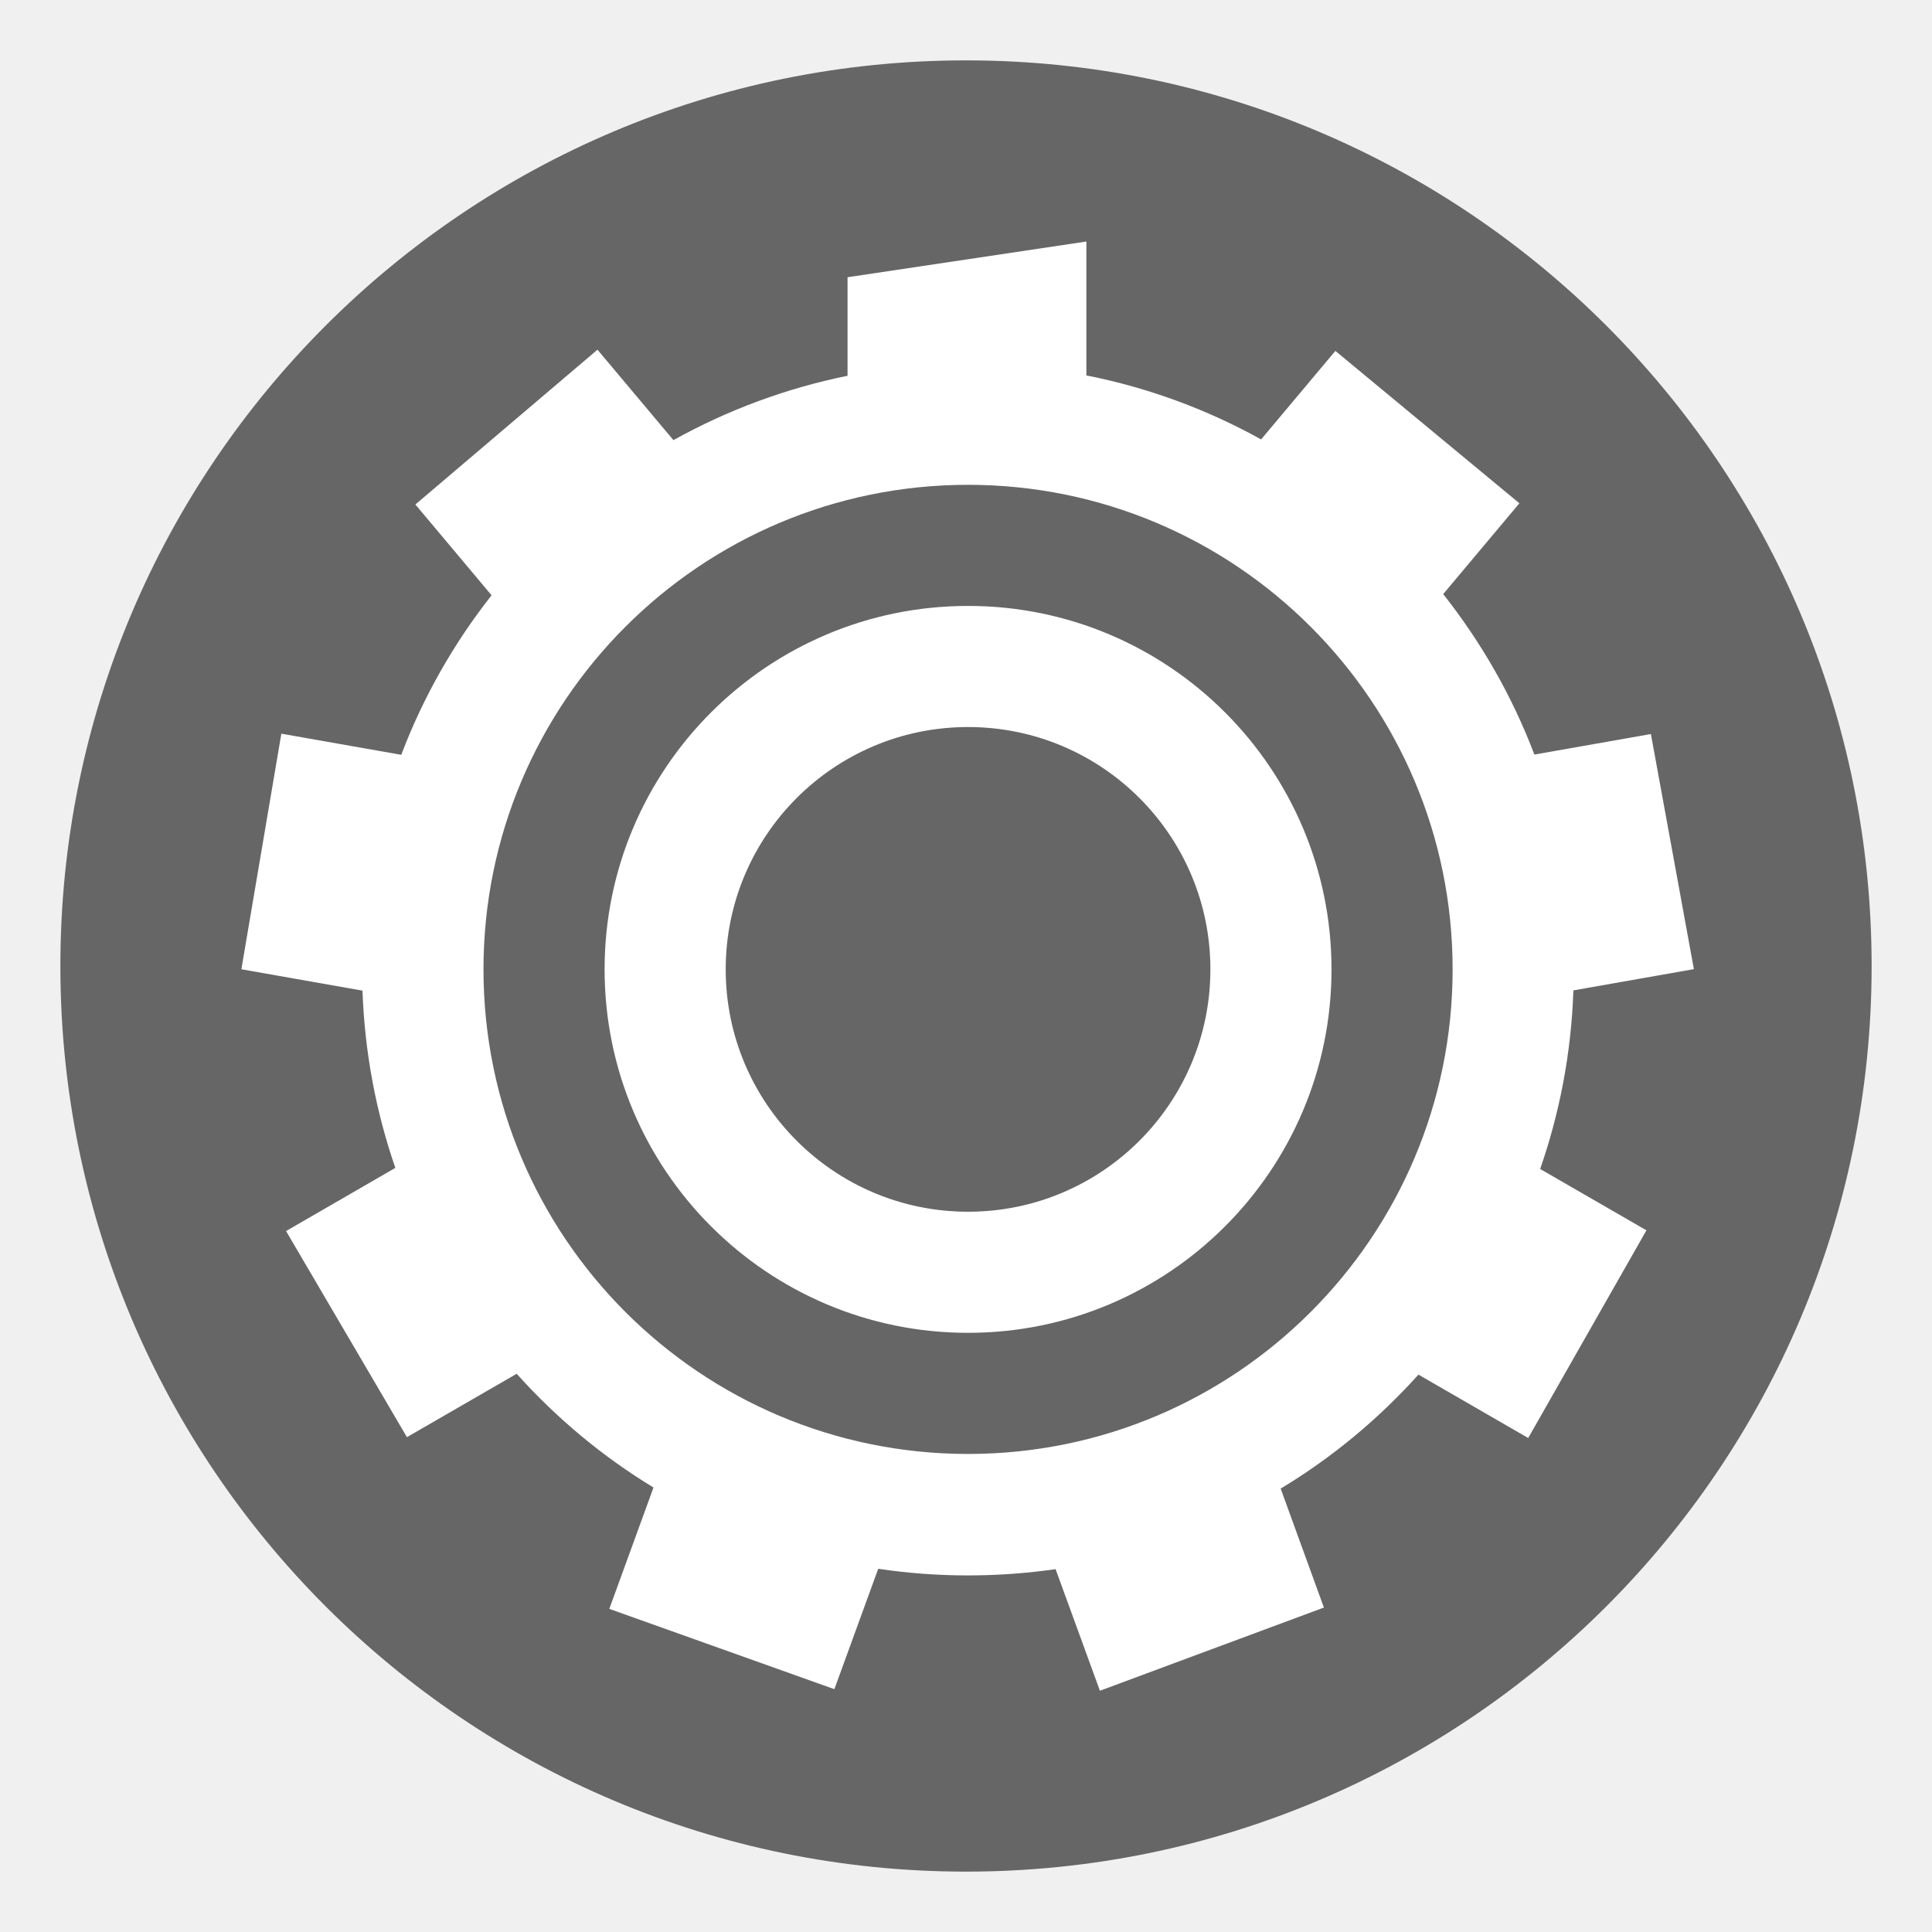
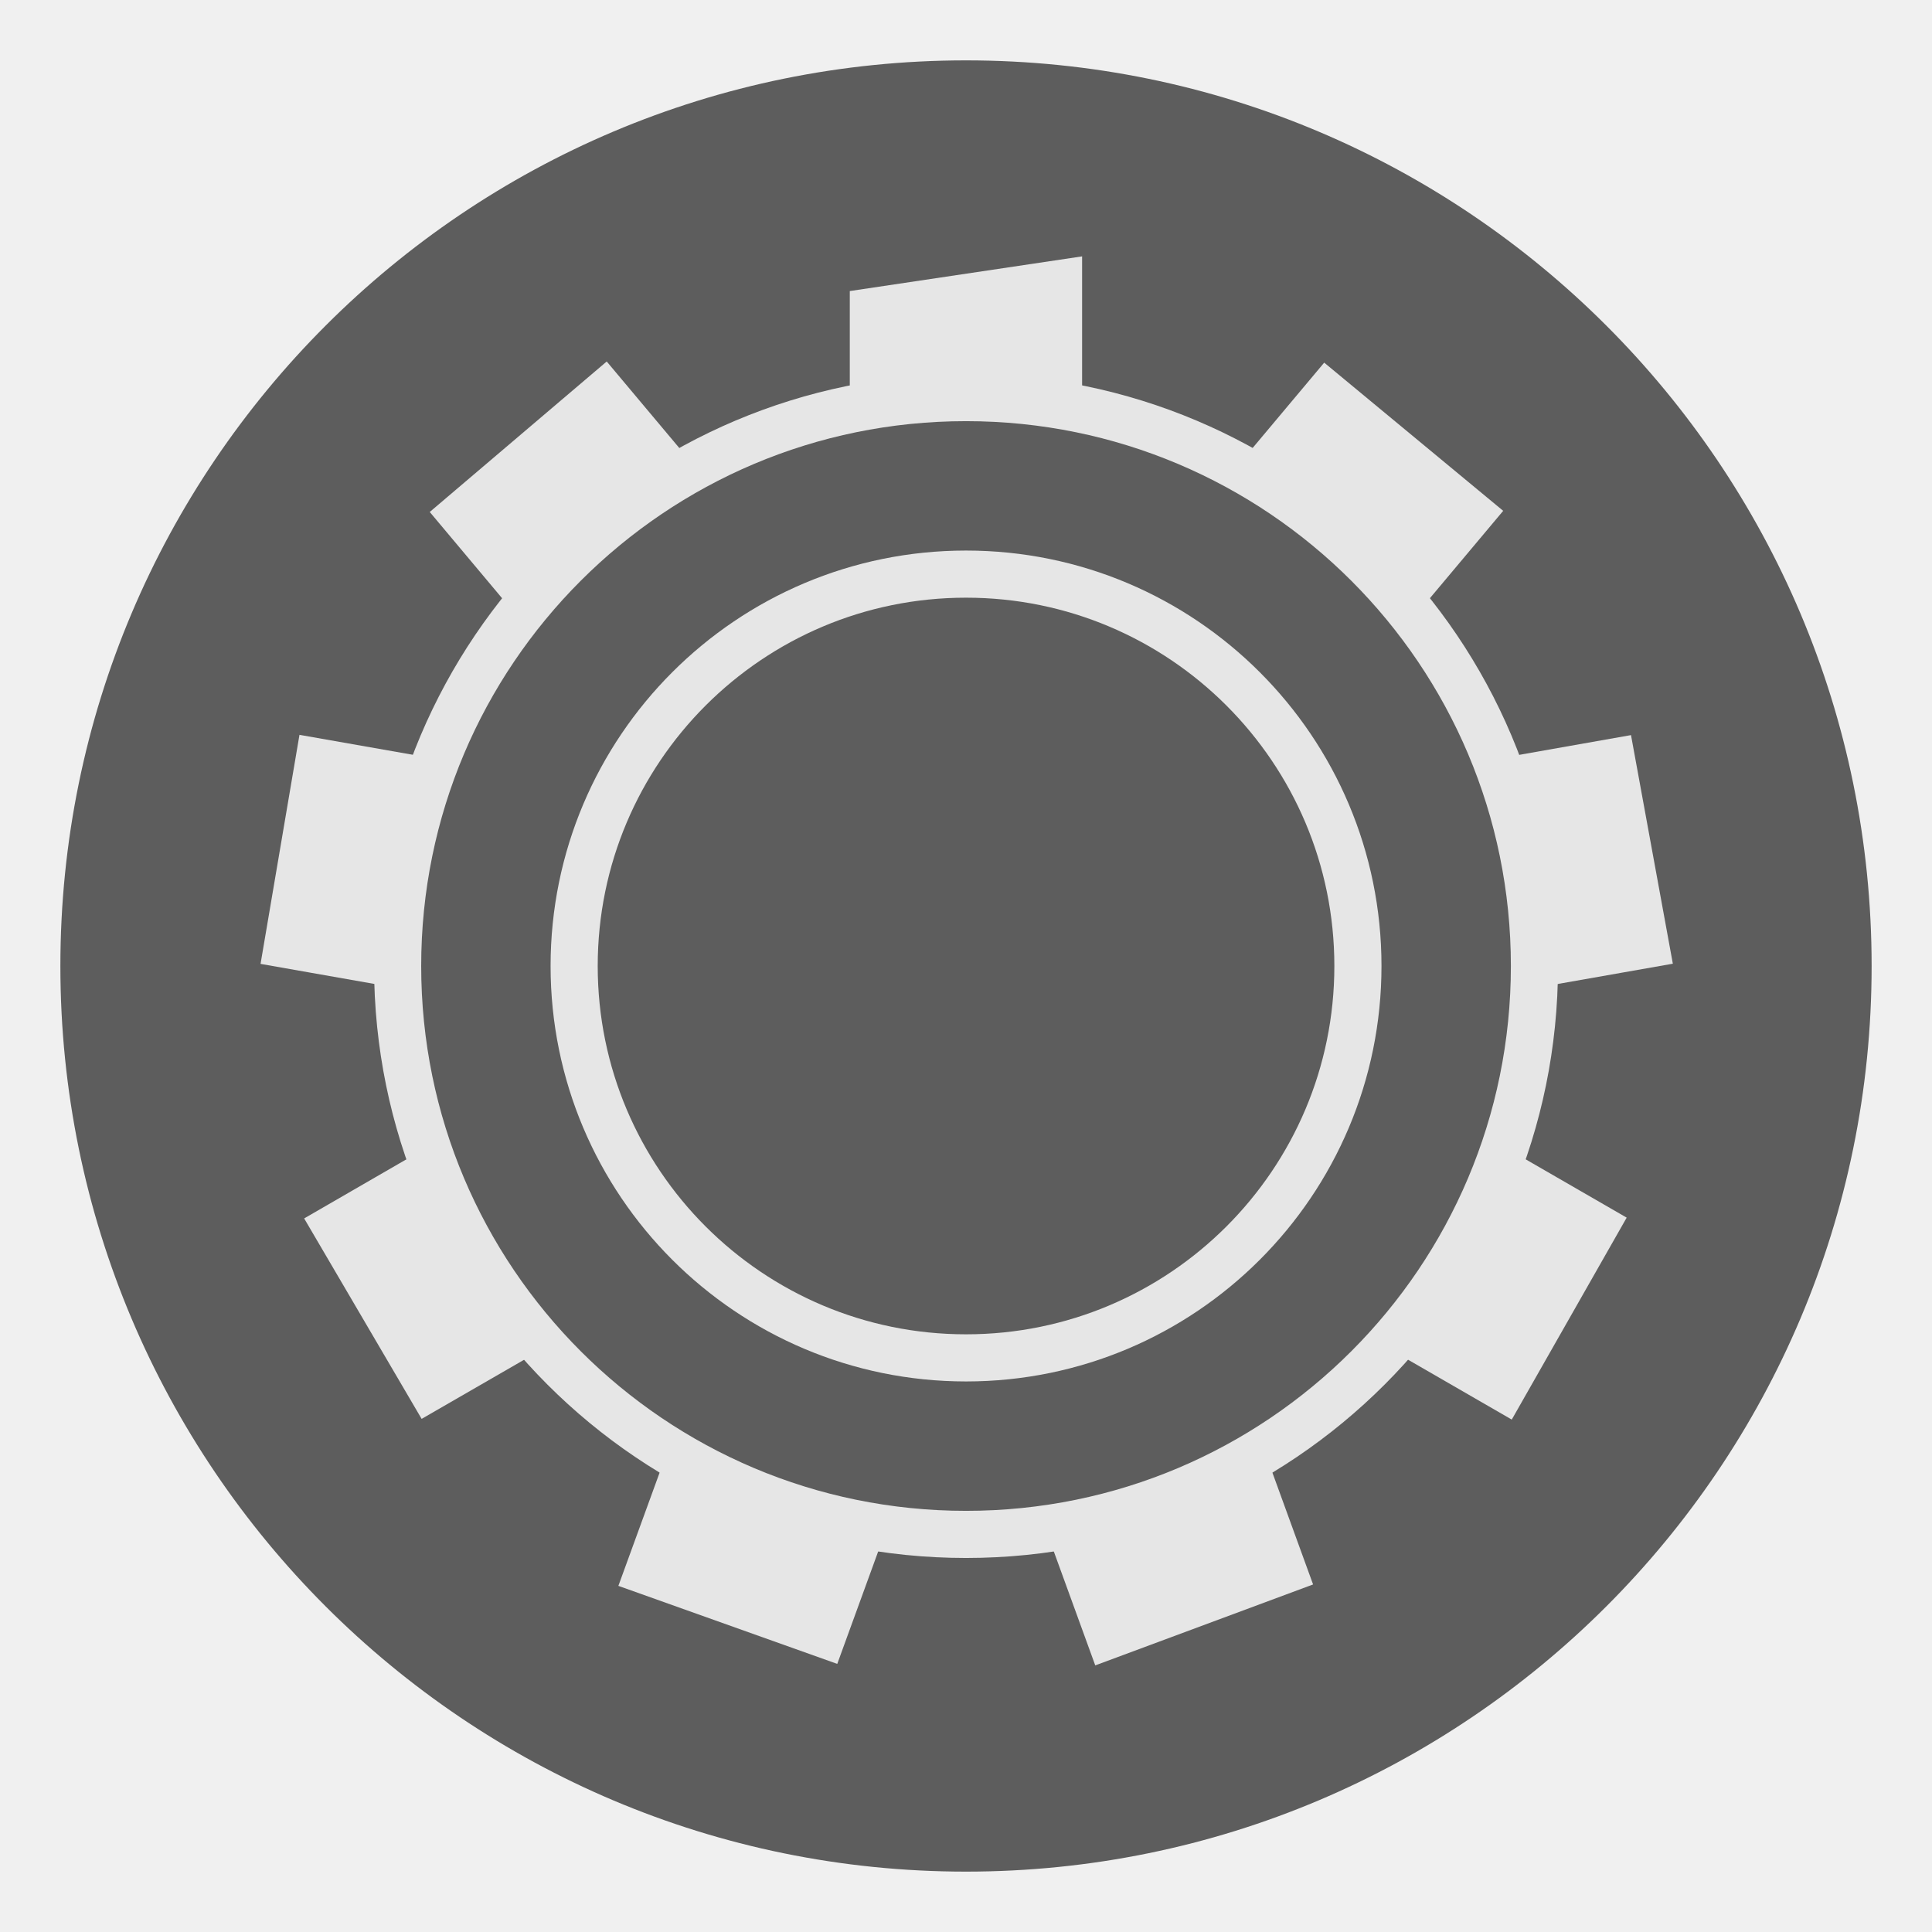
- <svg xmlns="http://www.w3.org/2000/svg" fill="none" height="16" viewBox="0 0 16 16" width="16">
-   <path d="m8 .5c4.142 0 7.5 3.358 7.5 7.5 0 4.142-3.358 7.5-7.5 7.5-4.142 0-7.5-3.358-7.5-7.5 0-4.142 3.358-7.5 7.5-7.5z" fill="#666" />
-   <path clip-rule="evenodd" d="m8.998 2-1.979.296v.816c-.513.104-.998.286-1.442.533l-.629-.749-1.508 1.282.631.752c-.312.396-.566.841-.748 1.321l-.993-.175-.331 1.951 1.003.177c.018.512.112 1.005.272 1.468l-.905.523h-0l1.001 1.707.909-.525c.329.367.71.685 1.133.942l-.366 1.005 1.864.665.363-.997c.242.036.49.055.743.055.247 0 .489-.018.726-.052l.367 1.007 1.855-.689-.358-.985c.426-.257.81-.576 1.141-.944l.909.525.979-1.72-.88-.508c.162-.466.258-.963.275-1.479l.998-.176-.356-1.947-.965.17c-.183-.483-.44-.93-.755-1.329l.631-.752-1.524-1.262-.615.733c-.445-.247-.932-.428-1.447-.53v-1.108zm-.981 2.015c-2.216 0-4.013 1.797-4.013 4.013 0 2.216 1.797 4.013 4.013 4.013 2.216 0 4.013-1.797 4.013-4.013 0-2.216-1.797-4.013-4.013-4.013zm-2.007 4.013c0-1.108.898-2.007 2.007-2.007 1.108 0 2.007.898 2.007 2.007 0 1.108-.898 2.007-2.007 2.007-1.108 0-2.007-.898-2.007-2.007zm2.007-3.01c-1.662 0-3.01 1.348-3.01 3.01 0 1.662 1.348 3.01 3.01 3.01s3.01-1.348 3.01-3.01c0-1.662-1.348-3.01-3.01-3.01z" fill="#fff" fill-rule="evenodd" />
+ <svg xmlns="http://www.w3.org/2000/svg" id="svg7384" height="16" width="16">
+   <rect id="rect4418" fill="#5d5d5d" height="15" rx="7.5" transform="matrix(0 -1 -1 0 0 0)" width="15" x="-15.5" y="-15.5" />
+   <g id="g989" enable-background="new" stroke-width=".133" transform="matrix(.730952 0 0 .730952 -237.5996 -100.1809)">
+     <path id="rect981" d="m140.04-343.992h16v16h-16z" fill="none" transform="rotate(90)" />
+     <path id="path983" d="m337.315 139.96-2.632.393v1.353a6.489 6.477 43.146 0 1 2.632.005v-1.751zm-5.386 1.191-2.005 1.705.988 1.178a6.489 6.477 43.146 0 1 2.017-1.691zm8.129.013-.993 1.184a6.489 6.477 43.146 0 1 .171.09 6.489 6.477 43.146 0 1 1.845 1.603l1.005-1.198zm-11.61 4.217-.441 2.595 1.515.267a6.489 6.477 43.146 0 1 .455-2.593zm15.086.003-1.523.269a6.489 6.477 43.146 0 1 .464 2.591l1.533-.27zm-13.682 4.695-1.351.781h-0l1.331 2.271 1.338-.772a6.489 6.477 43.146 0 1 -1.317-2.279zm12.301.003a6.489 6.477 43.146 0 1 -.535 1.215 6.489 6.477 43.146 0 1 -.774 1.069l1.339.773 1.302-2.288zm-9.557 3.472-.535 1.469 2.48.884.526-1.445a6.489 6.477 43.146 0 1 -2.303-.8 6.489 6.477 43.146 0 1 -.167-.108zm6.813.015a6.489 6.477 43.146 0 1 -2.475.898l.53 1.457 2.468-.917z" fill="#e6e6e6" />
+     <g fill="none" stroke="#e6e6e6" stroke-linecap="square" stroke-linejoin="round" stroke-width=".534">
+       <circle id="circle985" cx="336" cy="148" r="6.44" />
+       <circle id="circle987" cx="336" cy="148" r="4.44" />
+     </g>
+   </g>
</svg>
